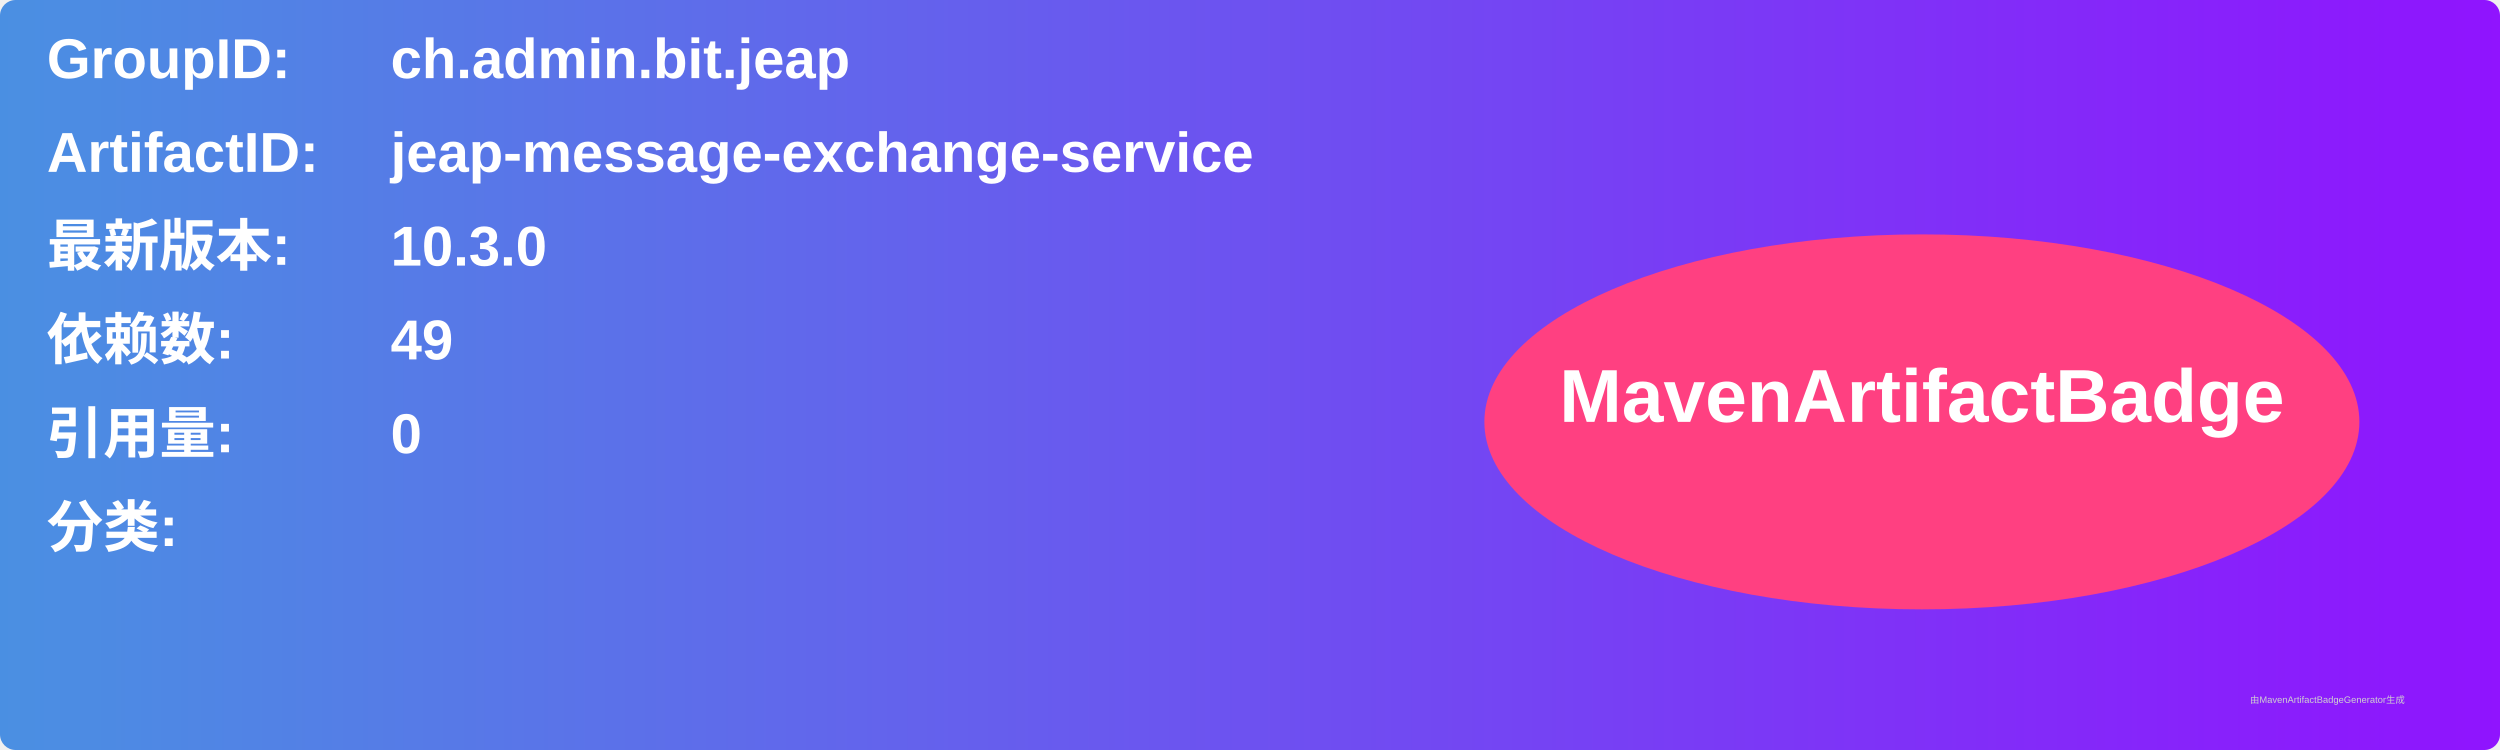
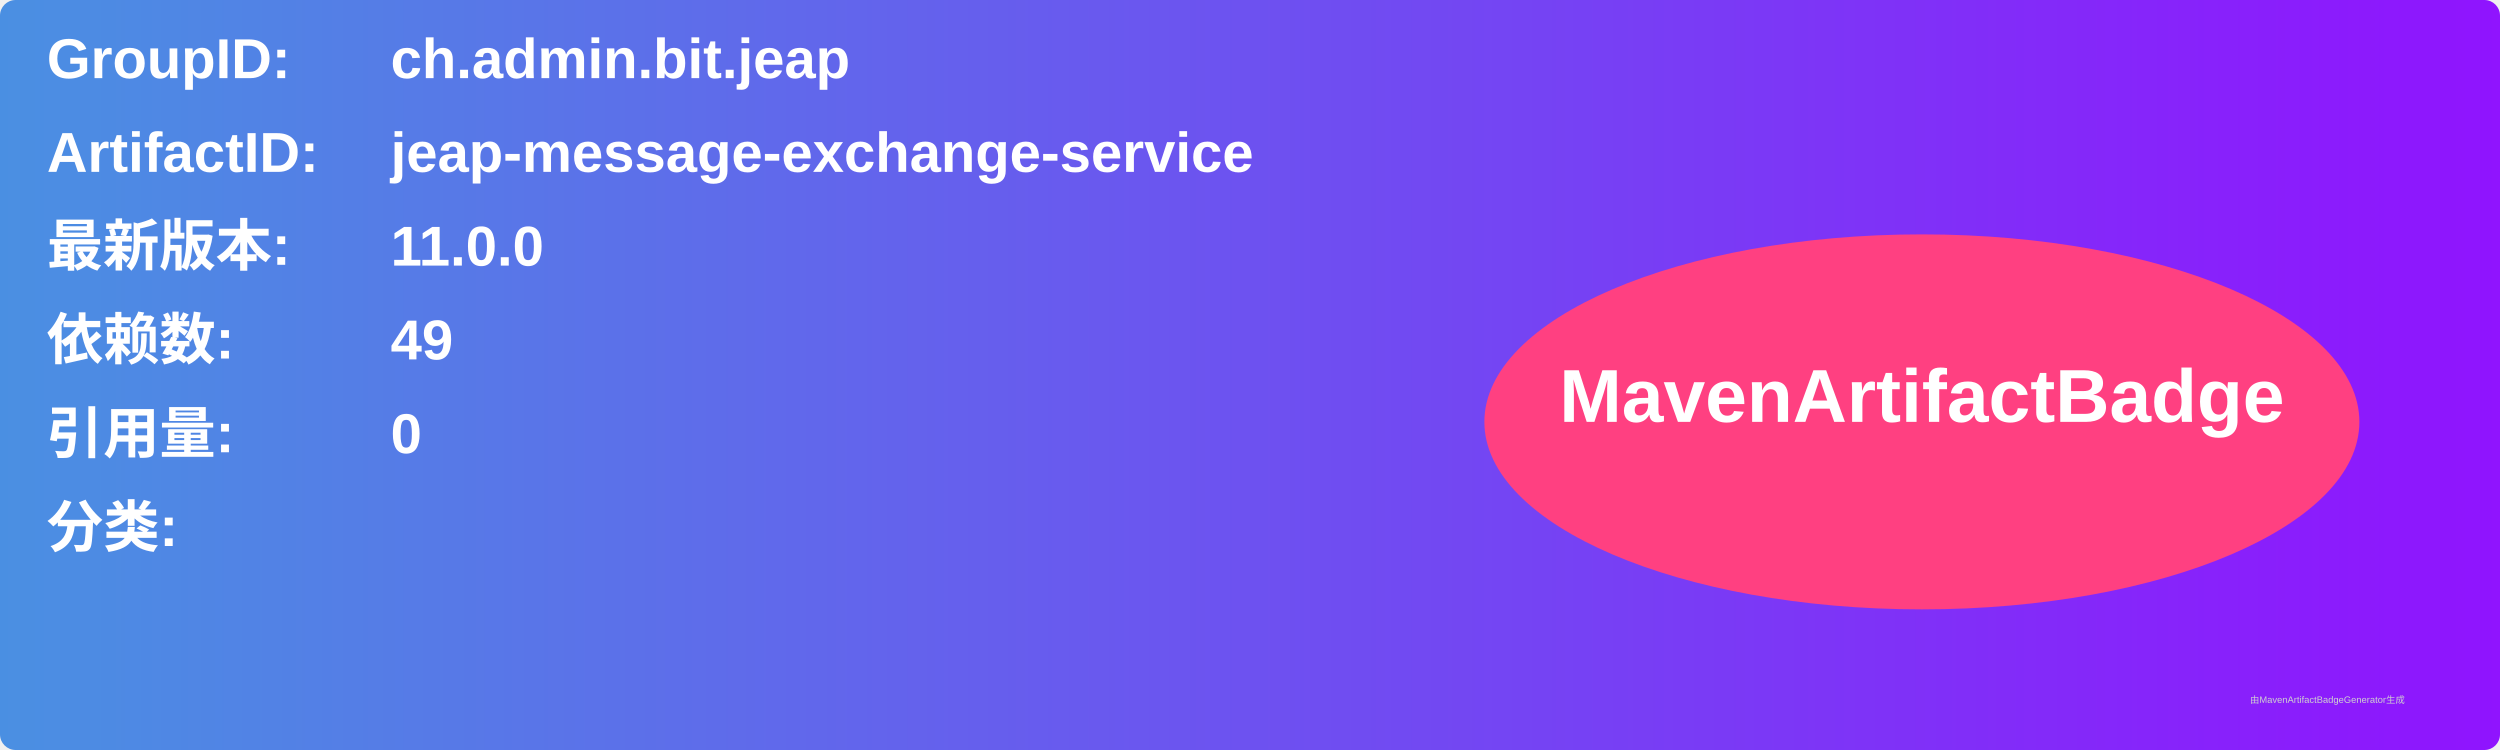
<svg xmlns="http://www.w3.org/2000/svg" width="800" height="240" viewBox="0 0 800 240">
  <linearGradient id="grad" x1="0%" y1="0%" x2="100%" y2="0%">
    <stop offset="0%" stop-color="#4a90e2" />
    <stop offset="100%" stop-color="#9013fe" />
  </linearGradient>
  <rect width="100%" height="100%" rx="5" ry="5" fill="url(#grad)" />
  <g transform="translate(15, 15)">
    <text x="0" y="10" font-family="Arial" font-size="18" fill="white" font-weight="bold" width="260">GroupID:</text>
    <text x="110" y="10" font-family="Arial" font-size="18" fill="white" font-weight="bold" width="460">ch.admin.bit.jeap</text>
    <text x="0" y="40" font-family="Arial" font-size="18" fill="white" font-weight="bold" width="260">ArtifactID:</text>
    <text x="110" y="40" font-family="Arial" font-size="18" fill="white" font-weight="bold" width="460">jeap-message-exchange-service</text>
    <text x="0" y="70" font-family="Arial" font-size="18" fill="white" font-weight="bold">最新版本:</text>
    <text x="110" y="70" font-family="Arial" font-size="18" fill="white" font-weight="bold">
-       <tspan font-weight="bold">10.3.0</tspan>
+       <tspan font-weight="bold">11.0.0</tspan>
    </text>
    <text x="0" y="100" font-family="Arial" font-size="18" fill="white" font-weight="bold">依赖数: </text>
    <text x="110" y="100" font-family="Arial" font-size="18" fill="white">
      <tspan font-weight="bold">49</tspan>
    </text>
    <text x="0" y="130" font-family="Arial" font-size="18" fill="white" font-weight="bold">引用量: </text>
    <text x="110" y="130" font-family="Arial" font-size="18" fill="white">
      <tspan font-weight="bold">0</tspan>
    </text>
    <text x="0" y="160" font-family="Arial" font-size="18" fill="white" font-weight="bold">分类:</text>
    <text x="10" y="190" font-family="Arial" font-size="10" fill="white">
      <tspan font-weight="bold" />
    </text>
    <ellipse cx="600" cy="120" rx="140" ry="60" fill="#ff4081" />
    <text x="600" y="120" text-anchor="middle" font-family="Arial" font-size="24" fill="white" font-weight="bold">MavenArtifactBadge</text>
  </g>
  <text x="720" y="225" font-family="Arial" font-size="3" fill="#d0d0d0">由MavenArtifactBadgeGenerator生成</text>
</svg>
